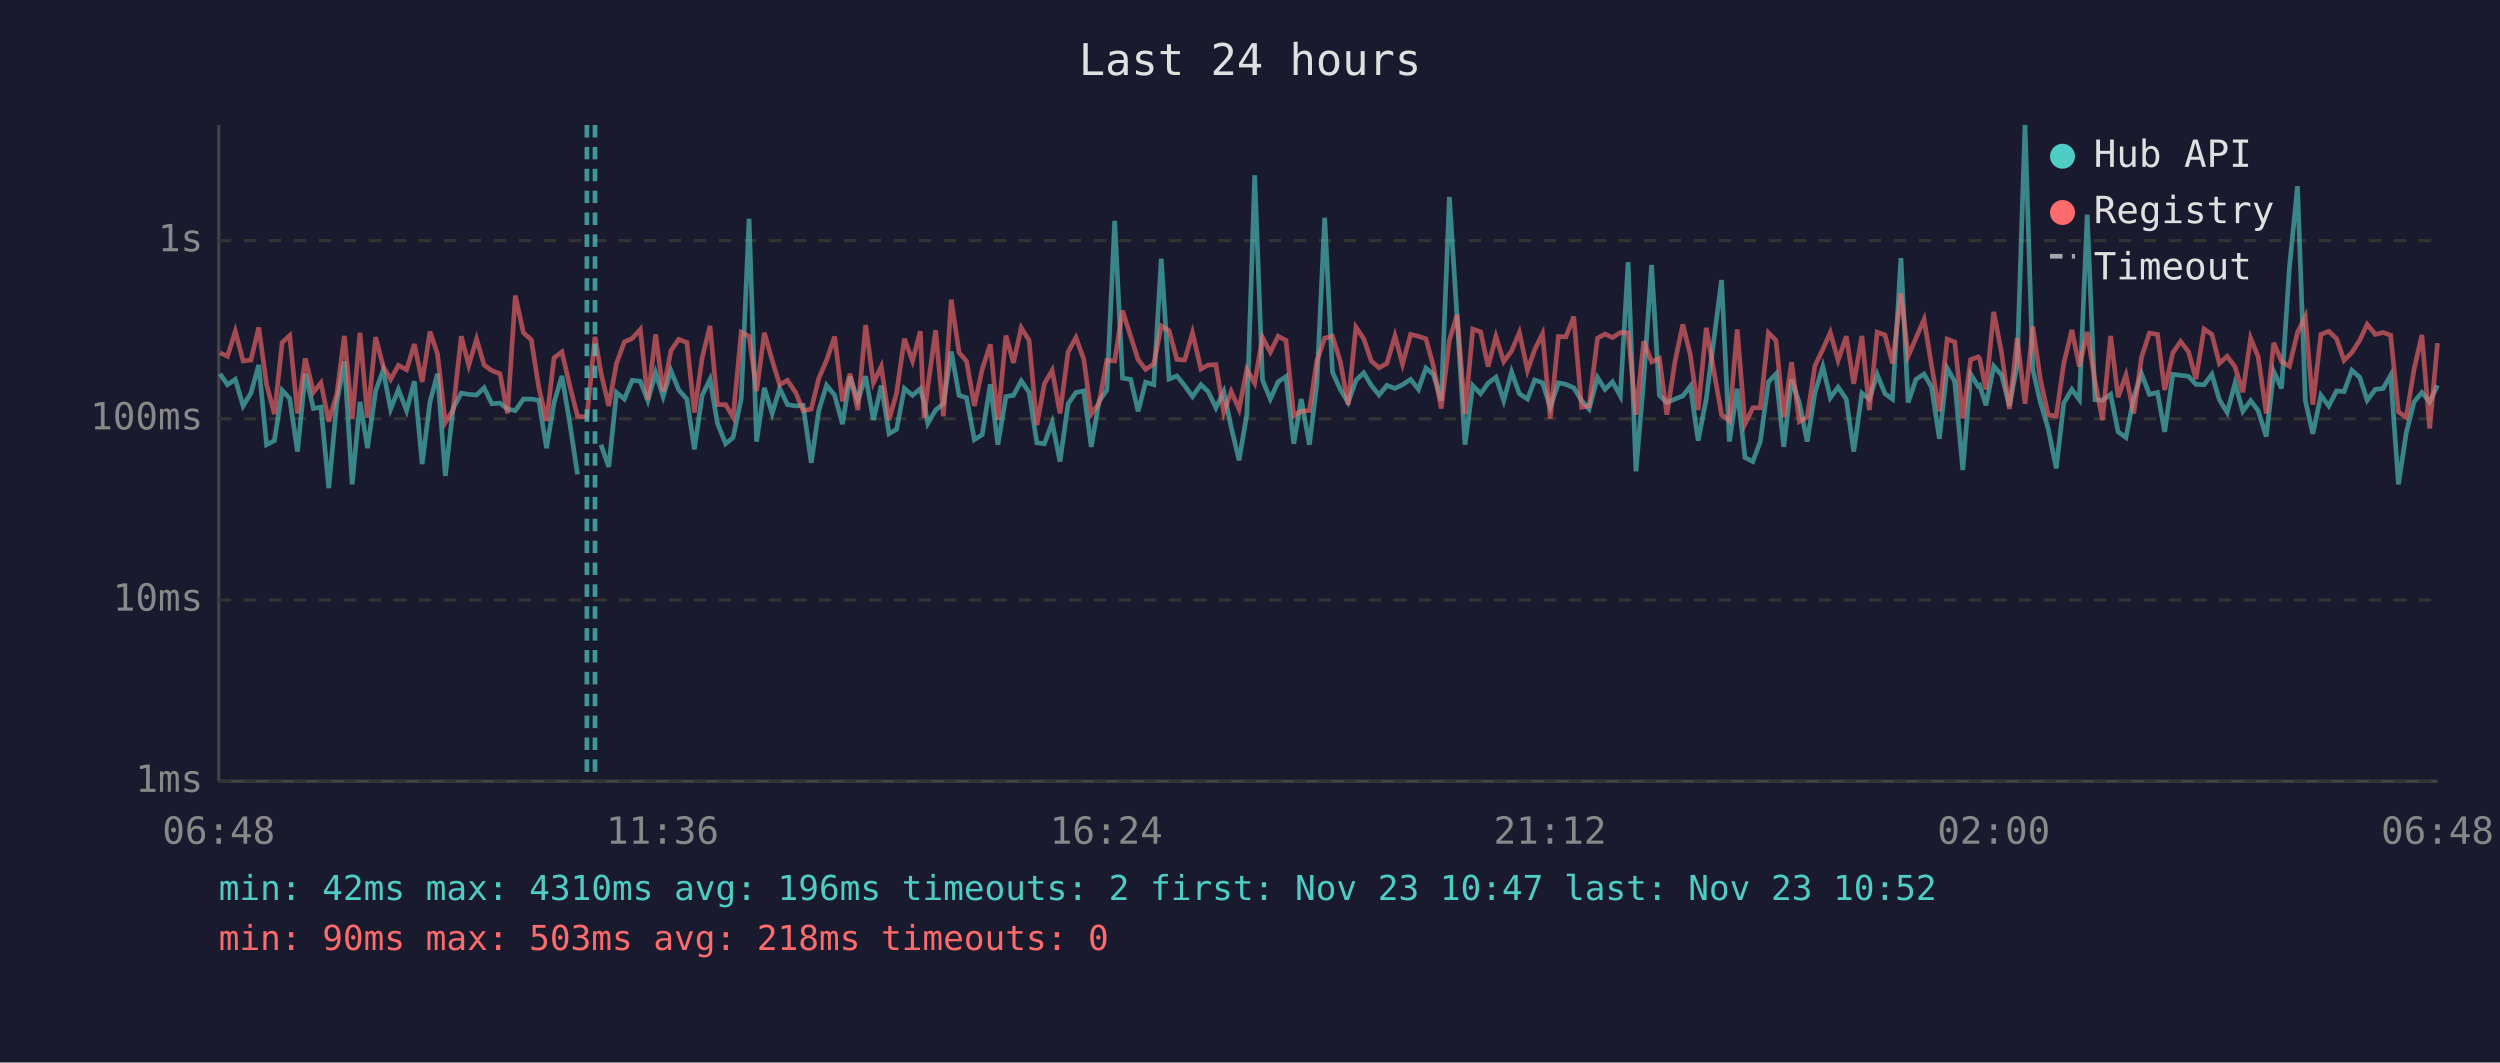
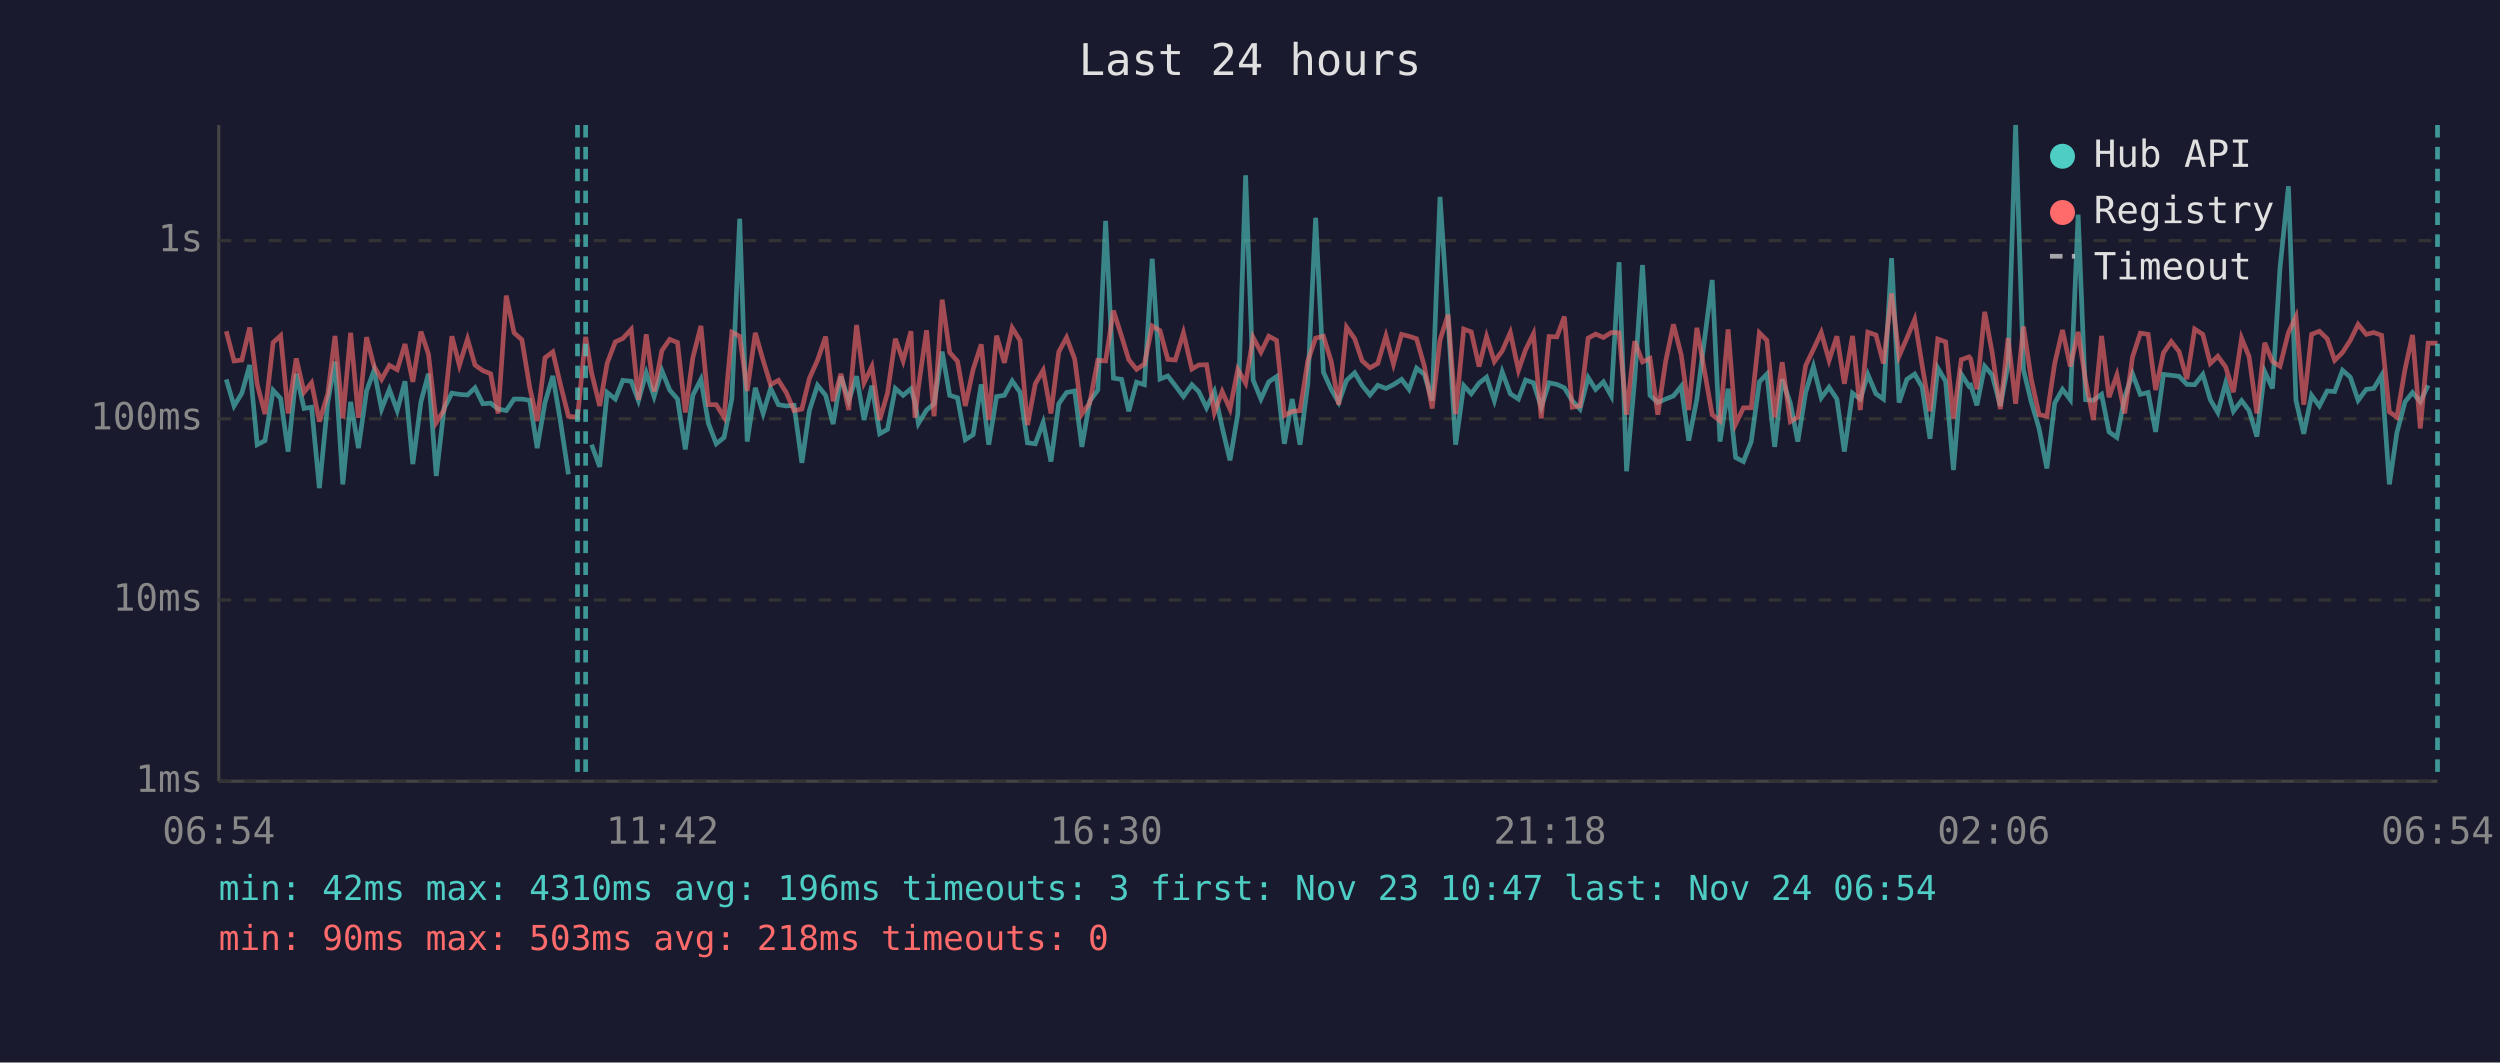
<svg xmlns="http://www.w3.org/2000/svg" viewBox="0 0 800 340" font-family="monospace" font-size="12">
  <rect width="800" height="340" fill="#1a1a2e" />
  <text x="400" y="24" fill="#e0e0e0" font-size="14" text-anchor="middle">Last 24 hours</text>
  <line x1="70" y1="40" x2="70" y2="250" stroke="#444" stroke-width="1" />
  <line x1="70" y1="250" x2="780" y2="250" stroke="#444" stroke-width="1" />
  <line x1="70" y1="250" x2="780" y2="250" stroke="#333" stroke-width="1" stroke-dasharray="4" />
  <text x="65" y="250" fill="#888" text-anchor="end" dominant-baseline="middle">1ms</text>
  <line x1="70" y1="192" x2="780" y2="192" stroke="#333" stroke-width="1" stroke-dasharray="4" />
  <text x="65" y="192" fill="#888" text-anchor="end" dominant-baseline="middle">10ms</text>
  <line x1="70" y1="134" x2="780" y2="134" stroke="#333" stroke-width="1" stroke-dasharray="4" />
  <text x="65" y="134" fill="#888" text-anchor="end" dominant-baseline="middle">100ms</text>
  <line x1="70" y1="77" x2="780" y2="77" stroke="#333" stroke-width="1" stroke-dasharray="4" />
  <text x="65" y="77" fill="#888" text-anchor="end" dominant-baseline="middle">1s</text>
-   <text x="70" y="270" fill="#888" text-anchor="middle">06:48</text>
-   <text x="212" y="270" fill="#888" text-anchor="middle">11:36</text>
-   <text x="354" y="270" fill="#888" text-anchor="middle">16:24</text>
-   <text x="496" y="270" fill="#888" text-anchor="middle">21:12</text>
-   <text x="638" y="270" fill="#888" text-anchor="middle">02:00</text>
-   <text x="780" y="270" fill="#888" text-anchor="middle">06:48</text>
-   <polyline points="70.4,119.6 72.8,123.1 75.3,121.4 77.8,129.9 80.3,125.8 82.8,116.8 85.3,142.3 87.8,141.0 90.3,124.9 92.7,127.5 95.2,144.5 97.7,119.6 100.3,130.7 102.7,130.3 105.2,156.2 107.8,128.6 110.2,115.7 112.7,155.0 115.2,128.6 117.6,143.4 120.2,125.1 122.6,118.5 125.0,130.9 127.5,124.6 130.1,131.4 132.6,122.0 135.1,148.5 137.6,128.6 140.0,119.6 142.5,152.3 145.0,130.7 147.6,125.8 150.0,126.2 152.5,126.4 154.9,124.1 157.4,129.2 160.0,129.0 162.4,130.9 164.9,131.4 167.5,127.7 170.0,127.7 172.4,128.1 174.9,143.4 177.3,128.8 179.8,120.3 182.3,135.2 184.8,151.8" fill="none" stroke="#4ecdc4" stroke-width="1.5" opacity="0.6" />
-   <polyline points="192.3,142.3 194.8,149.4 197.3,125.6 199.8,127.7 202.3,121.7 204.9,122.0 207.3,128.2 209.8,119.3 212.2,126.9 214.7,118.6 217.2,124.8 219.8,127.7 222.2,143.8 224.7,126.5 227.2,121.4 229.6,135.5 232.2,142.0 234.6,140.0 237.2,127.5 239.7,70.0 242.1,141.3 244.6,124.1 247.1,132.3 249.5,124.3 252.0,129.5 254.6,129.9 257.0,129.7 259.6,148.1 262.0,131.4 264.5,123.3 267.1,126.5 269.6,135.7 272.0,120.5 274.5,128.2 277.0,120.4 279.5,134.4 282.0,123.4 284.5,138.8 286.9,137.4 289.4,124.3 292.0,126.5 294.5,124.4 295.7,128.8 296.9,135.5 299.4,131.2 301.9,129.2 304.4,112.5 306.9,126.5 309.3,127.3 311.8,140.7 314.3,139.1 316.9,123.0 319.3,142.3 321.9,126.9 324.3,126.5 326.8,121.9 329.3,125.5 331.8,141.7 334.2,142.0 336.7,135.2 339.2,147.7 341.8,129.2 344.3,125.6 346.8,125.1 349.2,143.0 351.7,128.4 354.2,124.8 356.7,70.7 359.2,121.0 361.8,121.4 364.2,131.6 366.6,122.3 369.2,123.1 371.6,82.8 374.1,121.3 376.6,120.3 379.1,123.4 381.6,126.9 384.3,123.1 386.6,125.3 389.1,130.5 391.6,125.3 394.0,136.8 396.5,147.3 399.0,132.5 401.5,56.1 404.0,121.6 406.5,127.7 409.0,122.2 411.5,120.5 414.0,142.0 416.4,127.7 419.0,142.3 421.4,122.8 423.9,69.7 426.4,119.1 428.9,124.6 431.4,128.8 433.9,121.7 436.4,119.3 438.8,123.3 441.3,126.4 443.8,123.3 446.4,124.3 448.8,123.1 451.4,121.4 453.9,124.6 456.3,117.8 458.7,119.8 461.2,128.2 463.8,63.0 466.3,102.2 468.8,142.3 471.3,123.4 473.8,126.0 476.2,122.6 478.7,120.7 481.2,128.2 483.7,119.0 486.2,126.0 488.8,127.7 491.1,121.6 493.6,122.5 496.1,130.3 498.7,122.5 501.1,123.0 503.6,124.1 506.1,128.2 508.5,130.9 511.2,120.8 513.6,124.6 516.0,122.2 518.5,126.7 521.0,83.9 523.5,150.8 526.0,121.4 528.5,84.8 531.0,126.5 533.4,128.8 536.0,127.7 538.5,126.7 540.9,123.6 543.4,141.0 546.0,127.7 550.9,89.6 553.4,141.3 555.9,124.4 558.4,146.4 560.9,147.7 563.3,141.3 565.9,122.2 568.3,119.7 570.8,143.0 573.3,121.4 575.8,129.0 578.3,141.3 580.8,125.6 583.3,117.3 585.7,127.3 588.2,123.9 590.8,127.7 593.2,144.5 595.8,125.8 598.2,127.7 600.7,119.8 603.2,126.0 605.6,127.7 608.3,82.6 610.6,128.8 613.1,121.4 615.7,119.7 618.1,123.9 620.6,140.4 623.1,117.8 625.5,122.0 628.1,150.4 630.6,119.7 633.0,123.6 633.5,123.3 635.5,129.7 638.0,117.2 640.5,120.0 643.0,129.9 645.5,116.7 648.0,40.0 650.5,118.3 652.9,128.6 655.4,137.1 658.0,149.9 660.4,129.0 663.0,124.6 665.4,127.9 667.9,68.7 670.4,127.9 672.8,128.1 675.4,126.2 677.8,138.2 680.3,140.0 682.8,127.1 685.3,119.6 687.8,126.2 690.4,125.6 692.7,138.2 695.3,119.8 697.8,120.1 700.3,120.4 702.7,123.0 705.3,123.1 707.8,119.8 710.2,127.9 712.7,132.0 715.2,122.6 717.7,131.6 720.2,128.2 722.6,131.4 725.2,139.7 727.6,118.9 730.1,124.3 732.6,85.8 735.2,59.6 737.7,128.1 740.1,138.8 742.7,126.5 745.2,129.9 747.7,125.1 750.1,125.3 752.6,118.5 755.1,120.7 757.5,128.1 760.1,124.6 762.6,124.3 765.0,120.1 767.5,155.0 770.0,138.5 772.5,128.6 775.0,125.6 777.5,128.6 780.0,123.3" fill="none" stroke="#4ecdc4" stroke-width="1.5" opacity="0.6" />
-   <polyline points="70.4,112.9 72.8,114.0 75.3,106.0 77.8,115.5 80.3,115.2 82.8,104.8 85.3,123.0 87.8,132.5 90.3,109.6 92.7,107.4 95.2,132.3 97.7,114.7 100.3,125.5 102.7,122.5 105.2,134.9 107.8,126.0 110.2,107.5 112.7,133.9 115.2,106.5 117.6,133.7 120.2,107.9 122.6,117.2 125.0,121.4 127.5,116.9 130.1,118.3 132.6,110.1 135.1,122.2 137.6,106.1 140.0,113.3 142.5,135.2 145.0,131.2 147.6,107.6 150.0,116.9 152.5,108.5 154.9,116.8 157.4,118.6 160.0,119.6 162.4,132.3 164.9,94.6 167.5,106.5 170.0,108.7 172.4,123.9 174.9,134.7 177.3,114.5 179.8,112.6 182.3,123.3 184.8,133.2 187.8,133.5 190.4,107.8 192.3,119.3 194.8,129.9 197.3,116.2 199.8,109.4 202.3,108.3 204.9,105.4 207.3,127.9 209.8,107.0 212.2,125.3 214.7,112.2 217.2,108.6 219.8,109.6 222.2,132.0 224.7,114.5 227.2,104.3 229.6,129.5 232.2,129.5 234.6,133.5 237.2,106.3 239.7,107.6 242.1,125.1 244.6,106.5 247.1,115.3 249.5,123.1 252.0,121.7 254.6,125.6 257.0,131.4 259.6,130.9 262.0,121.1 264.5,115.3 267.1,107.7 269.6,128.4 272.0,119.6 274.5,131.2 277.0,104.0 279.5,122.5 282.0,117.3 284.5,134.4 286.9,125.8 289.4,108.4 292.0,115.5 294.5,106.0 295.7,133.7 296.9,123.8 299.4,105.7 301.9,133.2 304.4,95.9 306.9,112.8 309.3,115.6 311.8,129.9 314.3,118.2 316.9,110.2 319.3,134.4 321.9,107.4 324.3,116.1 326.8,104.9 329.3,108.9 331.8,136.0 334.2,122.8 336.7,118.5 339.2,132.3 341.8,112.6 344.3,108.0 346.8,114.9 349.2,132.5 351.7,129.0 354.2,115.3 356.7,115.5 359.2,99.4 361.8,107.6 364.2,115.1 366.6,118.2 369.2,116.5 371.6,104.3 374.1,105.8 376.6,115.0 379.1,115.2 381.6,106.5 384.3,118.1 386.6,116.8 389.1,116.7 391.6,132.0 394.0,125.3 396.5,130.9 399.0,118.2 401.5,122.6 404.0,108.0 406.5,112.7 409.0,107.6 411.5,108.9 414.0,133.0 416.4,131.6 419.0,131.4 421.4,115.5 423.9,108.2 426.4,107.6 428.9,115.7 431.4,129.5 433.9,104.7 436.4,108.4 438.8,115.5 441.3,117.7 443.8,116.3 446.4,107.5 448.8,116.5 451.4,107.0 453.9,107.6 456.3,108.4 458.7,117.2 461.2,130.7 463.8,108.8 466.3,100.7 468.8,132.5 471.3,105.3 473.8,106.2 476.2,117.3 478.7,107.7 481.2,115.7 483.7,112.3 486.2,106.4 488.8,118.5 491.1,111.9 493.6,106.8 496.1,133.9 498.7,107.7 501.1,107.8 503.6,101.3 506.1,130.3 508.5,129.9 511.2,108.2 513.6,106.9 516.0,108.0 518.5,106.4 521.0,106.5 523.5,132.7 526.0,109.2 528.5,115.8 531.0,114.7 533.4,132.7 536.0,115.7 538.5,103.8 540.9,113.6 543.4,131.2 546.0,104.9 550.9,132.7 553.4,134.7 555.9,105.4 558.4,135.7 560.9,130.5 563.3,130.5 565.9,106.5 568.3,108.9 570.8,133.5 573.3,115.9 575.8,134.9 578.3,133.5 580.8,117.0 583.3,111.8 585.7,106.4 588.2,115.3 590.8,107.6 593.2,122.8 595.8,107.5 598.2,131.2 600.7,106.3 603.2,107.2 605.6,116.3 608.3,93.9 610.6,114.0 613.1,108.2 615.7,102.2 618.1,117.0 620.6,131.6 623.1,108.5 625.5,109.4 628.1,133.9 630.6,115.1 633.0,114.2 633.5,114.8 635.5,124.6 638.0,99.8 640.5,112.9 643.0,130.9 645.5,108.2 648.0,129.2 650.5,104.5 652.9,121.3 655.4,132.7 658.0,133.2 660.4,116.3 663.0,105.6 665.4,117.3 667.9,106.2 670.4,122.0 672.8,134.4 675.4,107.5 677.8,127.1 680.3,120.0 682.8,132.3 685.3,114.3 687.8,106.6 690.4,107.0 692.7,124.8 695.3,112.9 697.8,109.3 700.3,112.5 702.7,121.3 705.3,105.3 707.8,107.0 710.2,116.3 712.7,114.0 715.2,117.4 717.7,125.5 720.2,108.2 722.6,114.1 725.2,132.3 727.6,109.7 730.1,115.7 732.6,117.2 735.2,106.4 737.7,101.3 740.1,129.5 742.7,107.0 745.2,106.0 747.7,108.4 750.1,115.3 752.6,112.8 755.1,108.9 757.5,103.8 760.1,107.0 762.6,106.4 765.0,107.3 767.5,131.8 770.0,133.5 772.5,118.2 775.0,107.2 777.5,137.1 780.0,109.8" fill="none" stroke="#ff6b6b" stroke-width="1.5" opacity="0.6" />
-   <line x1="187.8" y1="40" x2="187.8" y2="250" stroke="#4ecdc4" stroke-width="1.5" stroke-dasharray="4,3" opacity="0.7" />
-   <line x1="190.4" y1="40" x2="190.4" y2="250" stroke="#4ecdc4" stroke-width="1.5" stroke-dasharray="4,3" opacity="0.7" />
+   <text x="70" y="270" fill="#888" text-anchor="middle">06:54</text>
+   <text x="212" y="270" fill="#888" text-anchor="middle">11:42</text>
+   <text x="354" y="270" fill="#888" text-anchor="middle">16:30</text>
+   <text x="496" y="270" fill="#888" text-anchor="middle">21:18</text>
+   <text x="638" y="270" fill="#888" text-anchor="middle">02:06</text>
+   <text x="780" y="270" fill="#888" text-anchor="middle">06:54</text>
+   <polyline points="72.4,121.4 74.9,129.9 77.4,125.8 79.9,116.8 82.3,142.3 84.8,141.0 87.4,124.9 89.8,127.5 92.2,144.5 94.8,119.6 97.3,130.7 99.7,130.3 102.2,156.2 104.9,128.6 107.2,115.7 109.7,155.0 112.2,128.6 114.7,143.4 117.3,125.1 119.7,118.5 122.1,130.9 124.6,124.6 127.1,131.4 129.6,122.0 132.1,148.5 134.7,128.6 137.1,119.6 139.6,152.3 142.1,130.7 144.6,125.8 147.0,126.2 149.6,126.4 152.0,124.1 154.5,129.2 157.0,129.0 159.4,130.9 162.0,131.4 164.5,127.7 167.0,127.7 169.5,128.1 171.9,143.4 174.4,128.8 176.9,120.3 179.4,135.2 181.9,151.8" fill="none" stroke="#4ecdc4" stroke-width="1.5" opacity="0.6" />
+   <polyline points="189.3,142.3 191.9,149.4 194.3,125.6 196.9,127.7 199.3,121.7 202.0,122.0 204.3,128.2 206.8,119.3 209.3,126.9 211.8,118.6 214.3,124.8 216.8,127.7 219.3,143.8 221.7,126.5 224.3,121.4 226.7,135.5 229.2,142.0 231.7,140.0 234.2,127.5 236.7,70.0 239.1,141.3 241.7,124.1 244.2,132.3 246.6,124.3 249.1,129.5 251.6,129.9 254.1,129.7 256.6,148.1 259.0,131.4 261.6,123.3 264.2,126.5 266.6,135.7 269.1,120.5 271.6,128.2 274.1,120.4 276.5,134.4 279.0,123.4 281.5,138.8 284.0,137.4 286.5,124.3 289.0,126.5 291.5,124.4 292.8,128.8 293.9,135.5 296.5,131.2 298.9,129.2 301.5,112.5 303.9,126.5 306.4,127.3 308.9,140.7 311.4,139.1 314.0,123.0 316.4,142.3 318.9,126.9 321.4,126.5 323.9,121.9 326.4,125.5 328.8,141.7 331.3,142.0 333.8,135.2 336.3,147.7 338.8,129.2 341.3,125.6 343.9,125.1 346.2,143.0 348.7,128.4 351.3,124.8 353.8,70.7 356.3,121.0 358.9,121.4 361.2,131.6 363.7,122.3 366.2,123.1 368.7,82.8 371.2,121.3 373.7,120.3 376.1,123.4 378.7,126.9 381.4,123.1 383.6,125.3 386.1,130.5 388.6,125.3 391.1,136.8 393.6,147.3 396.1,132.5 398.6,56.1 401.0,121.6 403.5,127.7 406.0,122.2 408.5,120.5 411.0,142.0 413.5,127.7 416.0,142.3 418.5,122.8 421.0,69.7 423.5,119.1 426.0,124.6 428.4,128.8 430.9,121.7 433.5,119.3 435.9,123.3 438.4,126.4 440.9,123.3 443.5,124.3 445.9,123.1 448.5,121.4 450.9,124.6 453.3,117.8 455.8,119.8 458.3,128.2 460.8,63.0 463.4,102.2 465.8,142.3 468.4,123.4 470.8,126.0 473.3,122.6 475.7,120.7 478.2,128.2 480.7,119.0 483.3,126.0 485.9,127.7 488.2,121.6 490.7,122.5 493.2,130.3 495.7,122.5 498.2,123.0 500.6,124.1 503.1,128.2 505.6,130.9 508.2,120.8 510.6,124.6 513.1,122.2 515.6,126.7 518.1,83.9 520.5,150.8 523.1,121.4 525.6,84.8 528.0,126.5 530.5,128.8 533.0,127.7 535.5,126.7 538.0,123.6 540.4,141.0 543.0,127.7 547.9,89.6 550.4,141.3 553.0,124.4 555.4,146.4 557.9,147.7 560.4,141.3 563.0,122.2 565.4,119.7 567.9,143.0 570.3,121.4 572.9,129.0 575.3,141.3 577.8,125.6 580.3,117.3 582.8,127.3 585.3,123.9 587.8,127.7 590.2,144.5 592.8,125.8 595.3,127.7 597.7,119.8 600.3,126.0 602.7,127.7 605.3,82.6 607.7,128.8 610.2,121.4 612.7,119.7 615.1,123.9 617.6,140.4 620.1,117.8 622.6,122.0 625.1,150.4 627.6,119.7 630.1,123.6 630.6,123.3 632.6,129.7 635.1,117.2 637.5,120.0 640.1,129.9 642.6,116.7 645.0,40.0 647.5,118.3 650.0,128.6 652.5,137.1 655.0,149.9 657.5,129.0 660.0,124.6 662.5,127.9 665.0,68.7 667.4,127.9 669.9,128.1 672.5,126.2 674.9,138.2 677.4,140.0 679.9,127.1 682.4,119.6 684.9,126.2 687.4,125.6 689.8,138.2 692.3,119.8 694.8,120.1 697.3,120.4 699.8,123.0 702.3,123.1 704.9,119.8 707.3,127.9 709.7,132.0 712.2,122.6 714.7,131.6 717.3,128.2 719.7,131.4 722.2,139.7 724.7,118.9 727.2,124.3 729.6,85.8 732.3,59.6 734.7,128.1 737.2,138.8 739.7,126.5 742.2,129.9 744.7,125.1 747.1,125.3 749.6,118.5 752.1,120.7 754.6,128.1 757.2,124.6 759.6,124.3 762.1,120.1 764.6,155.0 767.0,138.5 769.6,128.6 772.0,125.6 774.5,128.6 777.0,123.3" fill="none" stroke="#4ecdc4" stroke-width="1.5" opacity="0.6" />
+   <polyline points="72.4,106.0 74.9,115.5 77.4,115.2 79.9,104.8 82.3,123.0 84.8,132.5 87.4,109.6 89.8,107.4 92.2,132.3 94.8,114.7 97.3,125.5 99.7,122.5 102.2,134.9 104.9,126.0 107.2,107.5 109.7,133.9 112.2,106.5 114.7,133.7 117.3,107.9 119.7,117.2 122.1,121.4 124.6,116.9 127.1,118.3 129.6,110.1 132.1,122.2 134.7,106.1 137.1,113.3 139.6,135.2 142.1,131.2 144.6,107.6 147.0,116.9 149.6,108.5 152.0,116.8 154.5,118.6 157.0,119.6 159.4,132.3 162.0,94.6 164.5,106.5 167.0,108.7 169.5,123.9 171.9,134.7 174.4,114.5 176.9,112.6 179.4,123.3 181.9,133.2 184.8,133.5 187.4,107.8 189.3,119.3 191.9,129.9 194.3,116.2 196.9,109.4 199.3,108.3 202.0,105.4 204.3,127.9 206.8,107.0 209.3,125.3 211.8,112.2 214.3,108.6 216.8,109.6 219.3,132.0 221.7,114.5 224.3,104.3 226.7,129.5 229.2,129.5 231.7,133.5 234.2,106.3 236.7,107.6 239.1,125.1 241.7,106.5 244.2,115.3 246.6,123.1 249.1,121.7 251.6,125.6 254.1,131.4 256.6,130.9 259.0,121.1 261.6,115.3 264.2,107.7 266.6,128.4 269.1,119.6 271.6,131.2 274.1,104.0 276.5,122.5 279.0,117.3 281.5,134.4 284.0,125.8 286.5,108.4 289.0,115.5 291.5,106.0 292.8,133.7 293.9,123.8 296.5,105.7 298.9,133.2 301.5,95.9 303.9,112.8 306.4,115.6 308.9,129.9 311.4,118.2 314.0,110.2 316.4,134.4 318.9,107.4 321.4,116.1 323.9,104.9 326.4,108.9 328.8,136.0 331.3,122.8 333.8,118.5 336.3,132.3 338.8,112.6 341.3,108.0 343.9,114.9 346.2,132.5 348.7,129.0 351.3,115.3 353.8,115.5 356.3,99.4 358.9,107.6 361.2,115.1 363.7,118.2 366.2,116.5 368.7,104.3 371.2,105.8 373.7,115.0 376.1,115.2 378.7,106.5 381.4,118.1 383.6,116.8 386.1,116.7 388.6,132.0 391.1,125.3 393.6,130.9 396.1,118.2 398.6,122.6 401.0,108.0 403.5,112.7 406.0,107.6 408.5,108.9 411.0,133.0 413.5,131.6 416.0,131.4 418.5,115.5 421.0,108.2 423.5,107.6 426.0,115.7 428.4,129.5 430.9,104.7 433.5,108.4 435.9,115.5 438.4,117.7 440.9,116.3 443.5,107.5 445.9,116.5 448.5,107.0 450.9,107.6 453.3,108.4 455.8,117.2 458.3,130.7 460.8,108.8 463.4,100.7 465.8,132.5 468.4,105.3 470.8,106.2 473.3,117.3 475.7,107.7 478.2,115.7 480.7,112.3 483.3,106.4 485.9,118.5 488.2,111.9 490.7,106.8 493.2,133.9 495.7,107.7 498.2,107.8 500.6,101.3 503.1,130.3 505.6,129.9 508.2,108.2 510.6,106.9 513.1,108.0 515.6,106.4 518.1,106.5 520.5,132.7 523.1,109.2 525.6,115.8 528.0,114.7 530.5,132.7 533.0,115.7 535.5,103.8 538.0,113.6 540.4,131.2 543.0,104.9 547.9,132.7 550.4,134.7 553.0,105.4 555.4,135.7 557.9,130.5 560.4,130.5 563.0,106.5 565.4,108.9 567.9,133.5 570.3,115.9 572.9,134.9 575.3,133.5 577.8,117.0 580.3,111.8 582.8,106.4 585.3,115.3 587.8,107.6 590.2,122.8 592.8,107.5 595.3,131.2 597.7,106.3 600.3,107.2 602.7,116.3 605.3,93.9 607.7,114.0 610.2,108.2 612.7,102.2 615.1,117.0 617.6,131.6 620.1,108.5 622.6,109.4 625.1,133.9 627.6,115.1 630.1,114.2 630.6,114.8 632.6,124.6 635.1,99.8 637.5,112.9 640.1,130.9 642.6,108.2 645.0,129.2 647.5,104.5 650.0,121.3 652.5,132.7 655.0,133.2 657.5,116.3 660.0,105.6 662.5,117.3 665.0,106.2 667.4,122.0 669.9,134.4 672.5,107.5 674.9,127.1 677.4,120.0 679.9,132.3 682.4,114.3 684.9,106.6 687.4,107.0 689.8,124.8 692.3,112.9 694.8,109.3 697.3,112.5 699.8,121.3 702.3,105.3 704.9,107.0 707.3,116.3 709.7,114.0 712.2,117.4 714.7,125.5 717.3,108.2 719.7,114.1 722.2,132.3 724.7,109.7 727.2,115.7 729.6,117.2 732.3,106.4 734.7,101.3 737.2,129.5 739.7,107.0 742.2,106.0 744.7,108.4 747.1,115.3 749.6,112.8 752.1,108.9 754.6,103.8 757.2,107.0 759.6,106.4 762.1,107.3 764.6,131.8 767.0,133.5 769.6,118.2 772.0,107.2 774.5,137.1 777.0,109.8 780.0,109.8" fill="none" stroke="#ff6b6b" stroke-width="1.5" opacity="0.6" />
+   <line x1="184.8" y1="40" x2="184.8" y2="250" stroke="#4ecdc4" stroke-width="1.5" stroke-dasharray="4,3" opacity="0.7" />
+   <line x1="187.4" y1="40" x2="187.4" y2="250" stroke="#4ecdc4" stroke-width="1.5" stroke-dasharray="4,3" opacity="0.7" />
+   <line x1="780.0" y1="40" x2="780.0" y2="250" stroke="#4ecdc4" stroke-width="1.5" stroke-dasharray="4,3" opacity="0.7" />
  <circle cx="660" cy="50" r="4" fill="#4ecdc4" />
  <text x="670" y="50" fill="#e0e0e0" dominant-baseline="middle">Hub API</text>
  <circle cx="660" cy="68" r="4" fill="#ff6b6b" />
  <text x="670" y="68" fill="#e0e0e0" dominant-baseline="middle">Registry</text>
  <line x1="656" y1="82" x2="664" y2="82" stroke="#e0e0e0" stroke-width="1.5" stroke-dasharray="4,3" opacity="0.7" />
  <text x="670" y="86" fill="#e0e0e0" dominant-baseline="middle">Timeout</text>
-   <text x="70" y="288" fill="#4ecdc4" font-size="11">min: 42ms  max: 4310ms  avg: 196ms  timeouts: 2  first: Nov 23 10:47  last: Nov 23 10:52</text>
+   <text x="70" y="288" fill="#4ecdc4" font-size="11">min: 42ms  max: 4310ms  avg: 196ms  timeouts: 3  first: Nov 23 10:47  last: Nov 24 06:54</text>
  <text x="70" y="304" fill="#ff6b6b" font-size="11">min: 90ms  max: 503ms  avg: 218ms  timeouts: 0</text>
</svg>
